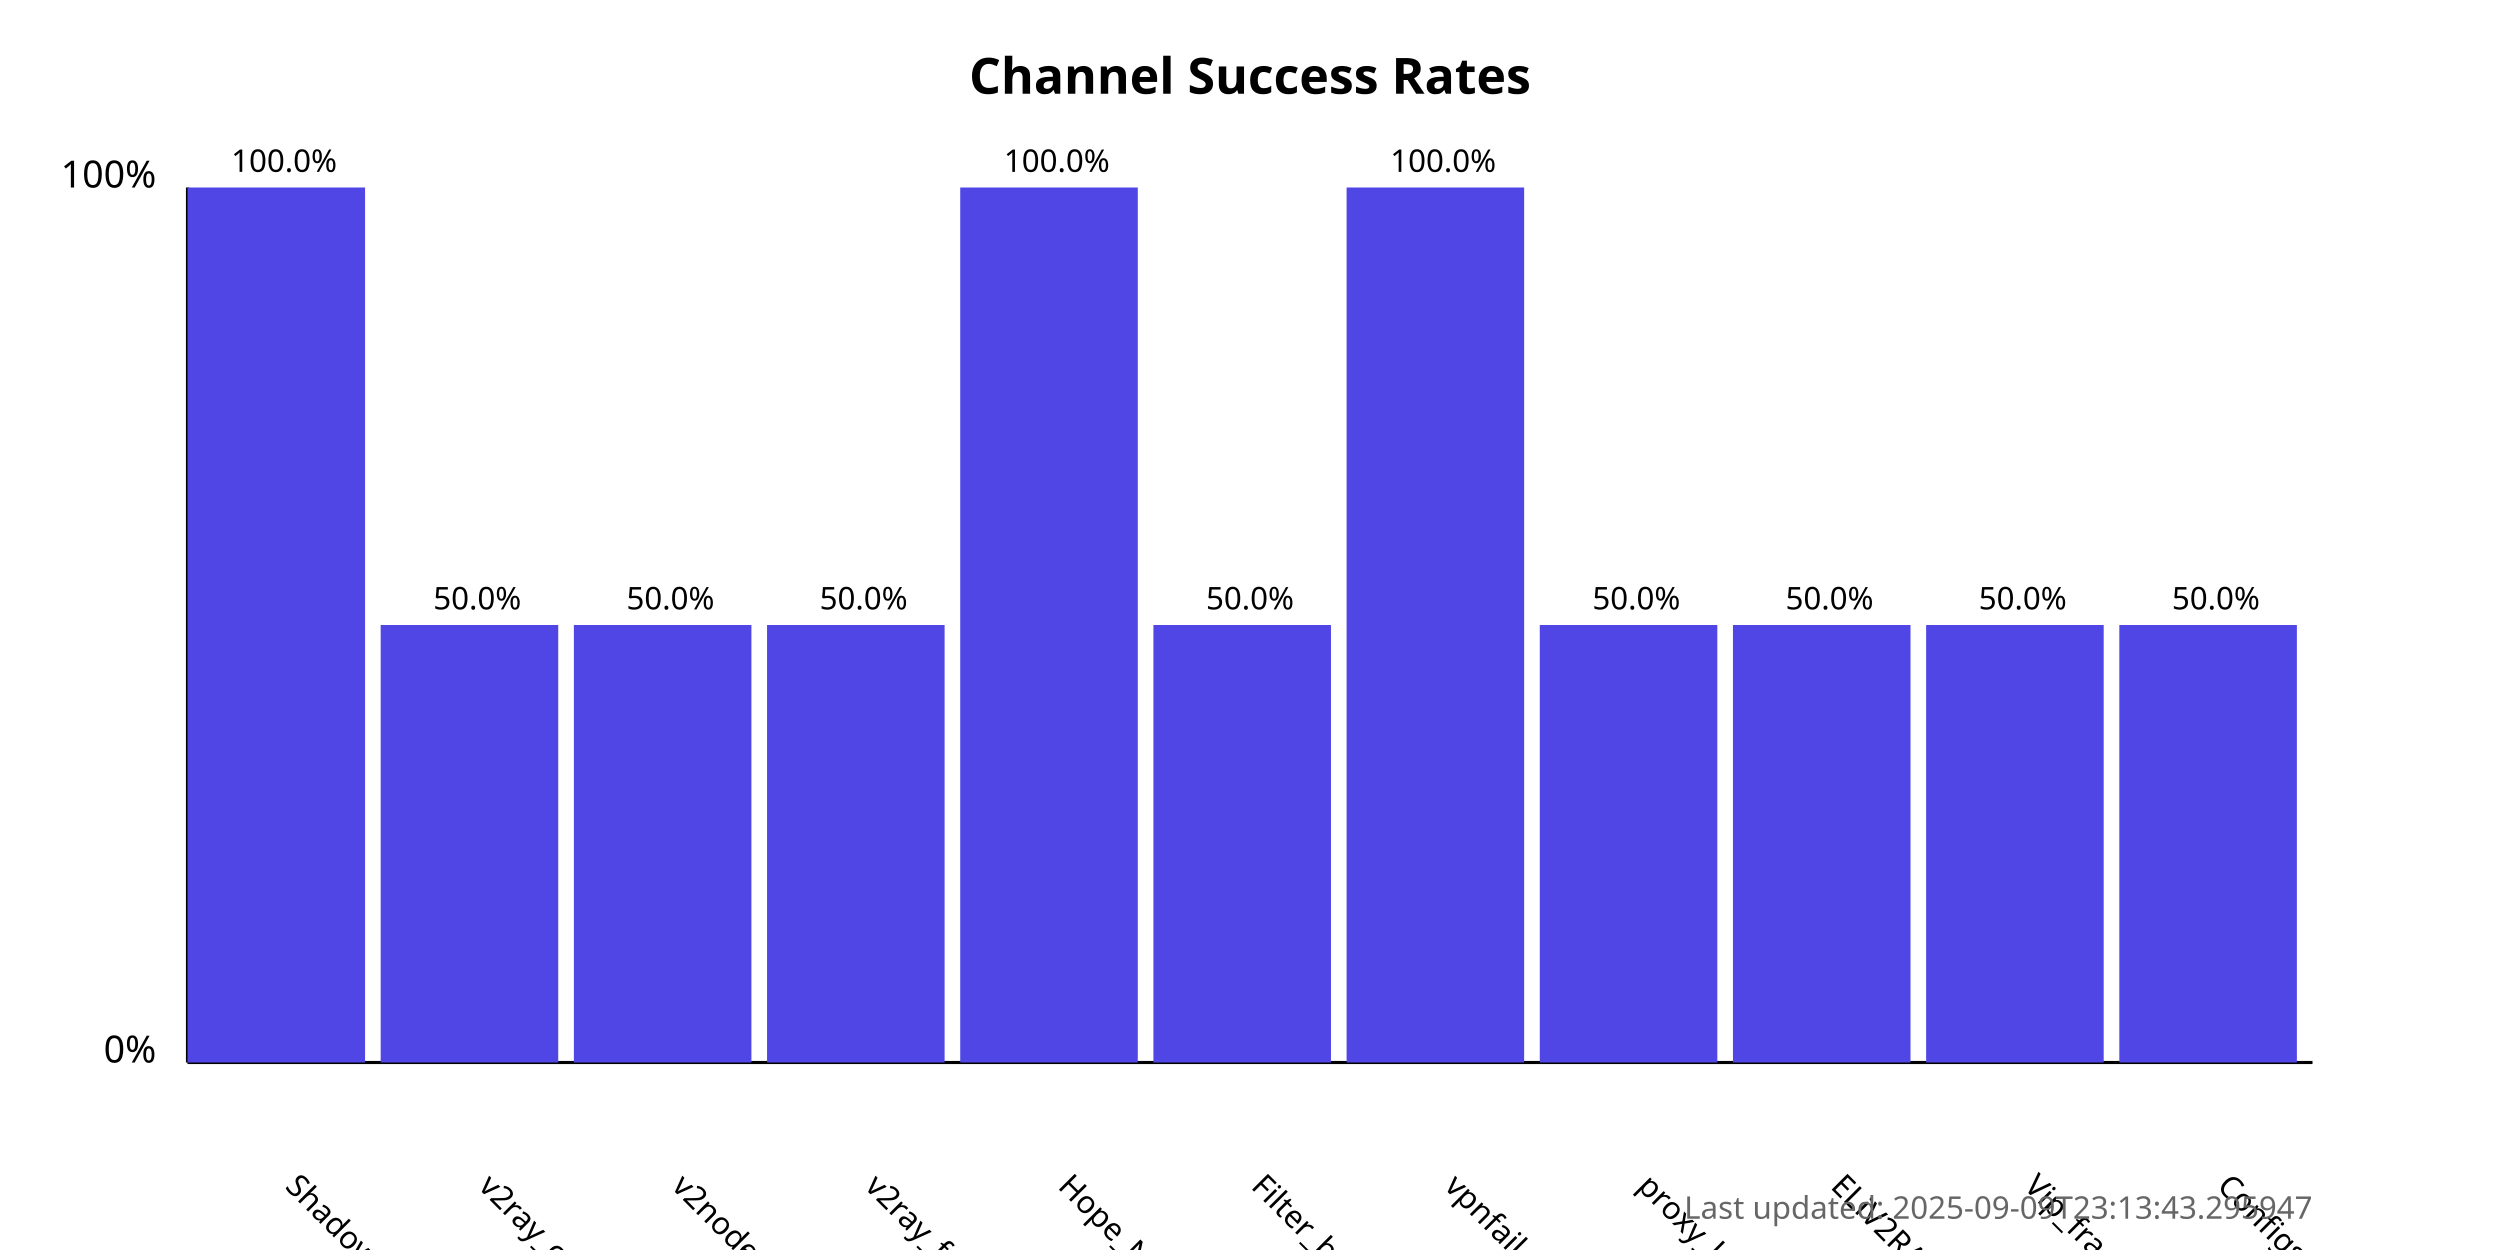
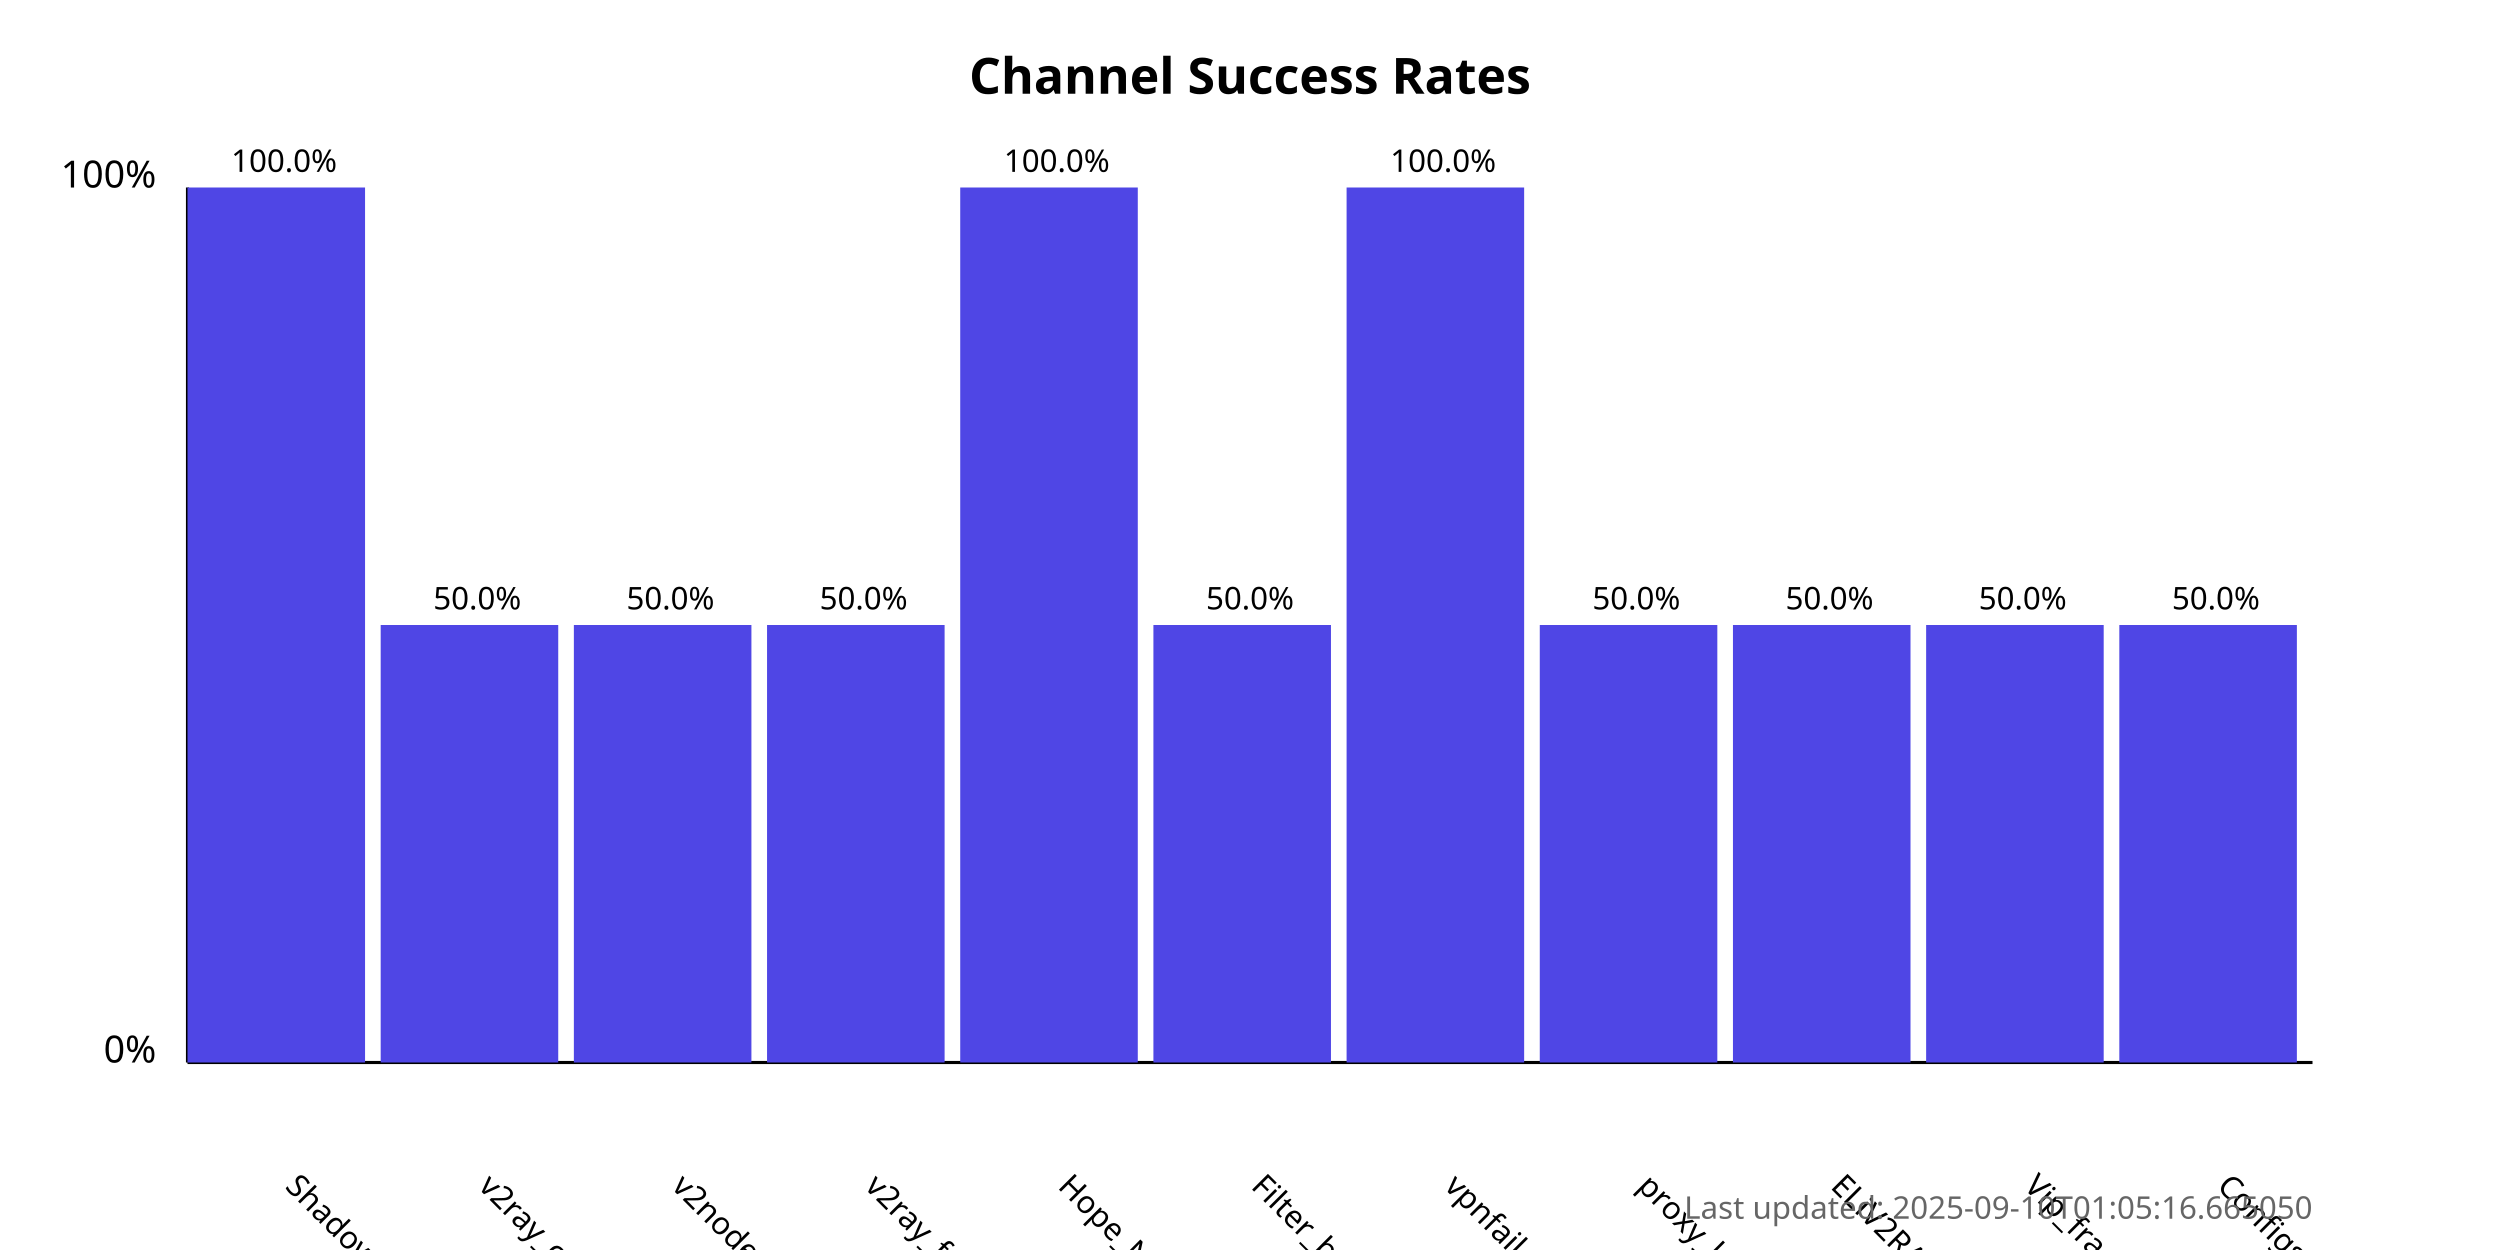
<svg xmlns="http://www.w3.org/2000/svg" width="800" height="400">
  <style>
            .chart-title { font: bold 16px sans-serif; }
            .axis-label { font: 12px sans-serif; }
            .tick-label { font: 10px sans-serif; }
            .bar { fill: #4f46e5; }
            .bar:hover { fill: #6366f1; }
            .timestamp { font: 10px sans-serif; fill: #666; }
        </style>
  <text x="400.0" y="30" text-anchor="middle" class="chart-title">
            Channel Success Rates
        </text>
  <line x1="60" y1="340" x2="60" y2="60" stroke="black" stroke-width="1" />
  <line x1="60" y1="340" x2="740" y2="340" stroke="black" stroke-width="1" />
  <text x="50" y="340" text-anchor="end" class="axis-label">0%</text>
  <text x="50" y="60" text-anchor="end" class="axis-label">100%</text>
  <g>
    <rect x="60" y="60.0" width="56.818" height="280.0" class="bar" />
    <text x="90.909" y="380" transform="rotate(45, 90.90909, 380)" text-anchor="start" class="tick-label">
                ShadowProxy66
            </text>
    <text x="90.909" y="55.0" text-anchor="middle" class="tick-label">
                100.0%
            </text>
  </g>
  <g>
    <rect x="121.818" y="200.0" width="56.818" height="140.0" class="bar" />
    <text x="152.727" y="380" transform="rotate(45, 152.7273, 380)" text-anchor="start" class="tick-label">
                v2ray_configs_pool
            </text>
    <text x="152.727" y="195.0" text-anchor="middle" class="tick-label">
                50.0%
            </text>
  </g>
  <g>
    <rect x="183.636" y="200.0" width="56.818" height="140.0" class="bar" />
    <text x="214.545" y="380" transform="rotate(45, 214.5455, 380)" text-anchor="start" class="tick-label">
                v2nodes
            </text>
    <text x="214.545" y="195.0" text-anchor="middle" class="tick-label">
                50.0%
            </text>
  </g>
  <g>
    <rect x="245.455" y="200.0" width="56.818" height="140.0" class="bar" />
    <text x="276.364" y="380" transform="rotate(45, 276.3636, 380)" text-anchor="start" class="tick-label">
                v2ray_free_conf
            </text>
    <text x="276.364" y="195.0" text-anchor="middle" class="tick-label">
                50.0%
            </text>
  </g>
  <g>
    <rect x="307.273" y="60.0" width="56.818" height="280.0" class="bar" />
    <text x="338.182" y="380" transform="rotate(45, 338.1818, 380)" text-anchor="start" class="tick-label">
                Hope_Net
            </text>
    <text x="338.182" y="55.0" text-anchor="middle" class="tick-label">
                100.0%
            </text>
  </g>
  <g>
    <rect x="369.091" y="200.0" width="56.818" height="140.0" class="bar" />
    <text x="400.0" y="380" transform="rotate(45, 400.0, 380)" text-anchor="start" class="tick-label">
                Filter_breaker
            </text>
    <text x="400.0" y="195.0" text-anchor="middle" class="tick-label">
                50.0%
            </text>
  </g>
  <g>
    <rect x="430.909" y="60.0" width="56.818" height="280.0" class="bar" />
    <text x="461.818" y="380" transform="rotate(45, 461.8182, 380)" text-anchor="start" class="tick-label">
                vpnfail_vless
            </text>
    <text x="461.818" y="55.0" text-anchor="middle" class="tick-label">
                100.0%
            </text>
  </g>
  <g>
    <rect x="492.727" y="200.0" width="56.818" height="140.0" class="bar" />
    <text x="523.636" y="380" transform="rotate(45, 523.6364, 380)" text-anchor="start" class="tick-label">
                proxy_kafee
            </text>
    <text x="523.636" y="195.0" text-anchor="middle" class="tick-label">
                50.0%
            </text>
  </g>
  <g>
    <rect x="554.545" y="200.0" width="56.818" height="140.0" class="bar" />
    <text x="585.455" y="380" transform="rotate(45, 585.4545, 380)" text-anchor="start" class="tick-label">
                ELiV2RAY
            </text>
    <text x="585.455" y="195.0" text-anchor="middle" class="tick-label">
                50.0%
            </text>
  </g>
  <g>
    <rect x="616.364" y="200.0" width="56.818" height="140.0" class="bar" />
    <text x="647.273" y="380" transform="rotate(45, 647.2727, 380)" text-anchor="start" class="tick-label">
                Vip_fragment_v2ray
            </text>
    <text x="647.273" y="195.0" text-anchor="middle" class="tick-label">
                50.0%
            </text>
  </g>
  <g>
    <rect x="678.182" y="200.0" width="56.818" height="140.0" class="bar" />
    <text x="709.091" y="380" transform="rotate(45, 709.0909, 380)" text-anchor="start" class="tick-label">
                ConfigsHubPlus
            </text>
    <text x="709.091" y="195.0" text-anchor="middle" class="tick-label">
                50.0%
            </text>
  </g>
  <text x="740" y="390" text-anchor="end" class="timestamp">
-             Last updated: 2025-09-09T23:13:43.295947
+             Last updated: 2025-09-10T01:05:16.665050
        </text>
</svg>
